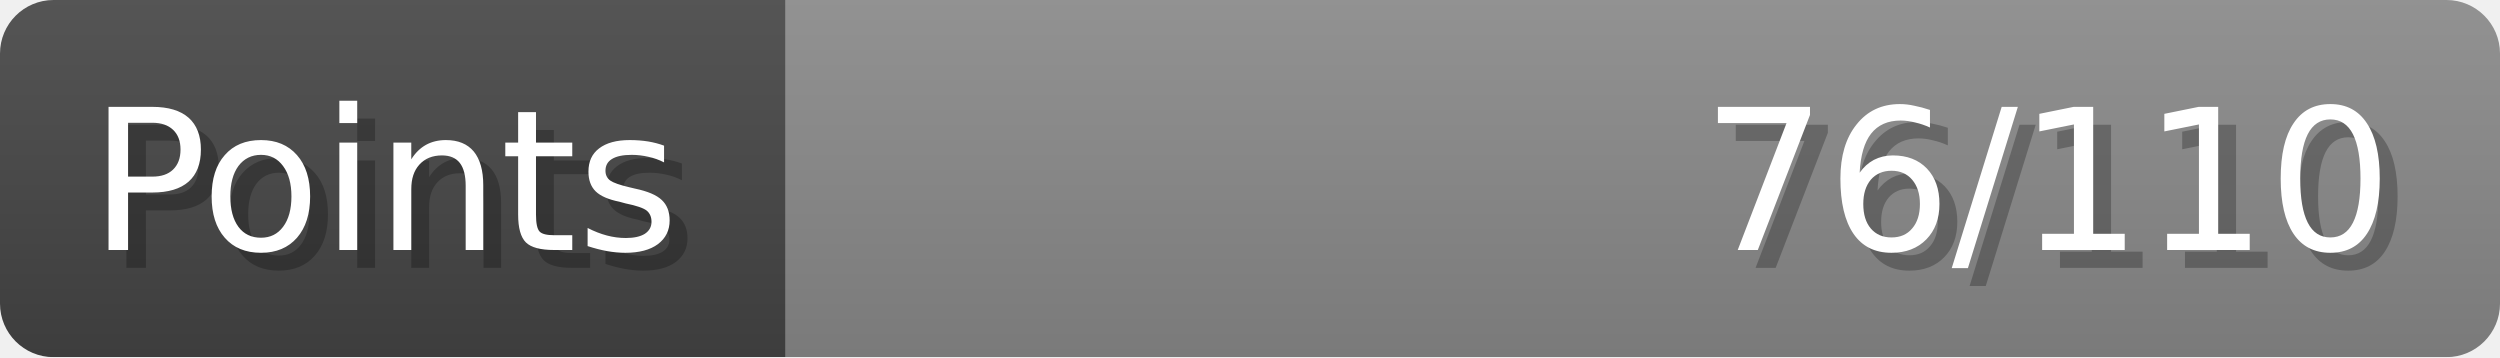
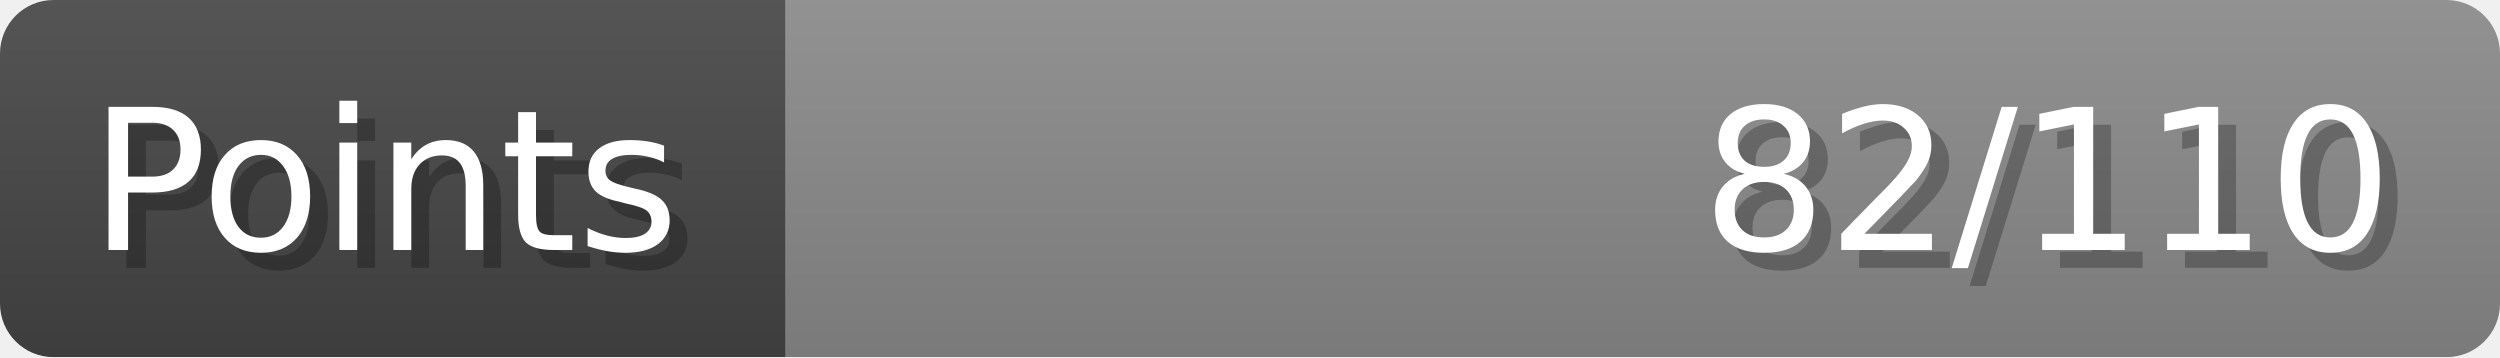
- <svg xmlns="http://www.w3.org/2000/svg" width="140px" height="20px" role="img" aria-label="Points: 76/110">
+ <svg xmlns="http://www.w3.org/2000/svg" width="140px" height="20px" role="img" aria-label="Points: 82/110">
  <linearGradient id="a" x2="0" y2="100%">
    <stop offset="0" stop-opacity=".1" stop-color="#EEE" />
    <stop offset="1" stop-opacity=".1" />
  </linearGradient>
  <mask id="m">
    <rect width="100%" height="100%" rx="3" fill="#FFF" />
  </mask>
  <g mask="url(#m)">
    <rect x="0" y="0" width="44" height="20" fill="#444" />
    <svg x="44" y="0" width="96" height="20">
      <rect width="100%" height="100%" fill="#888888" />
      <rect width="0%" height="100%" fill="#33CC11" transform="">
-         <animate attributeName="width" begin="0.5s" dur="600ms" from="0%" to="69%" repeatCount="1" fill="freeze" calcMode="spline" keyTimes="0; 1" keySplines="0.3, 0.61, 0.355, 1" />
+         <animate attributeName="width" begin="0.5s" dur="600ms" from="0%" to="74%" repeatCount="1" fill="freeze" calcMode="spline" keyTimes="0; 1" keySplines="0.3, 0.61, 0.355, 1" />
      </rect>
    </svg>
    <rect width="140" height="20" fill="url(#a)" />
  </g>
  <g aria-hidden="true" font-size="11" font-family="Verdana, DejaVu Sans, sans-serif" fill="#FFFFFF">
    <text x="6" y="15" fill="#000" opacity="0.25">Points</text>
    <text x="5" y="14">Points</text>
-     <text x="135" y="15" fill="#000" opacity="0.25" text-anchor="end">76/110</text>
-     <text x="134" y="14" text-anchor="end">76/110</text>
+     <text x="135" y="15" fill="#000" opacity="0.25" text-anchor="end">82/110</text>
+     <text x="134" y="14" text-anchor="end">82/110</text>
  </g>
</svg>
